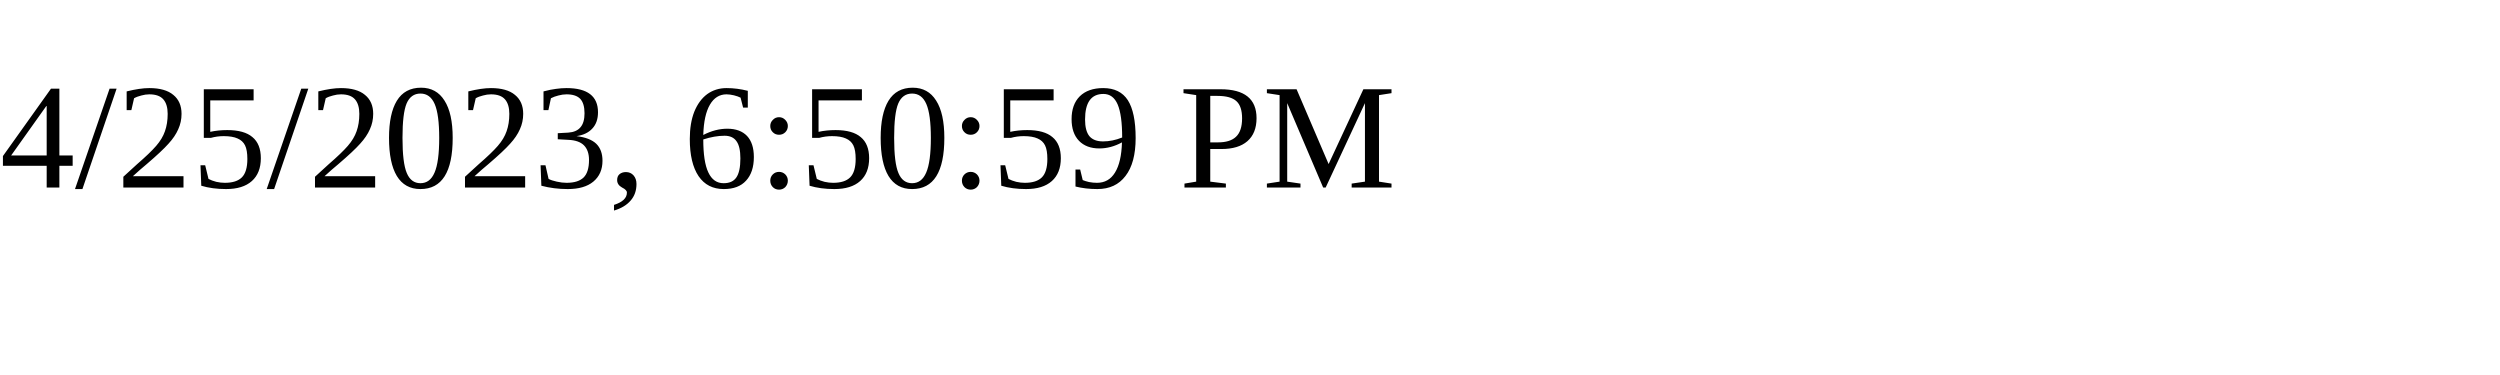
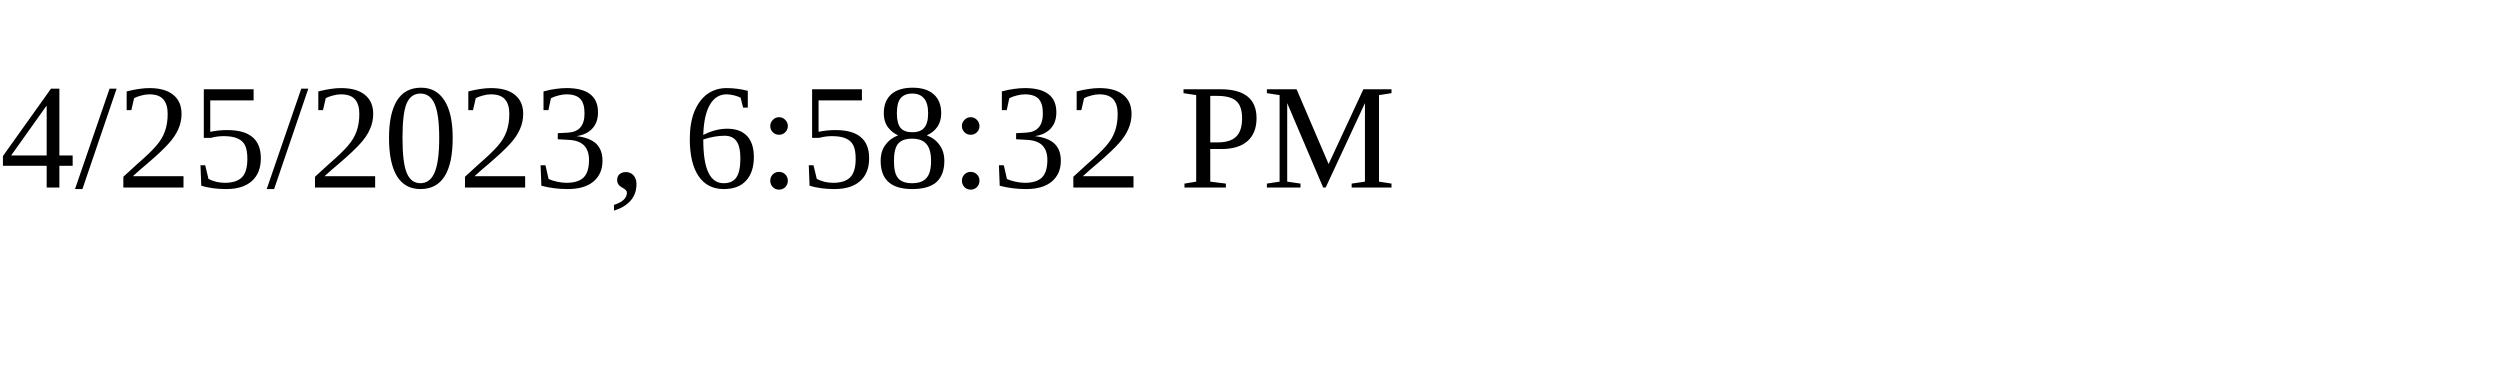
<svg xmlns="http://www.w3.org/2000/svg" height="30" width="200">
-   <text x="0" y="15">4/25/2023, 6:50:59 PM</text>
+   <text x="0" y="15">4/25/2023, 6:58:32 PM</text>
</svg>
